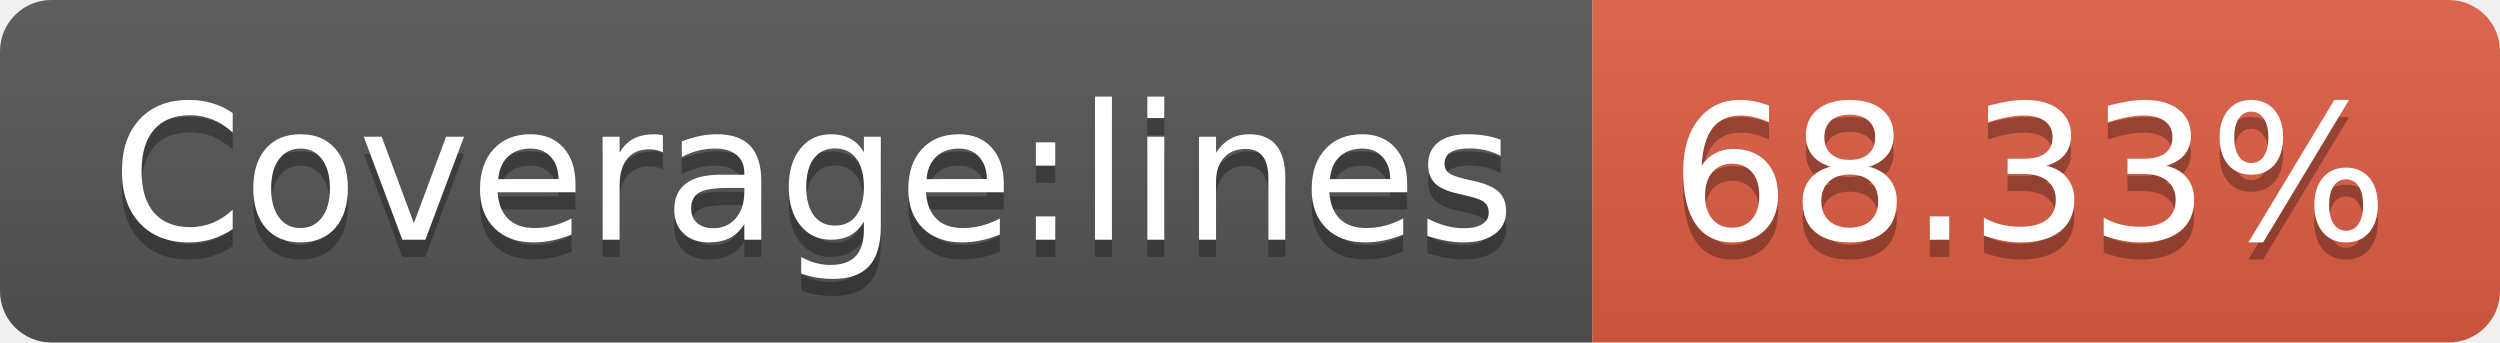
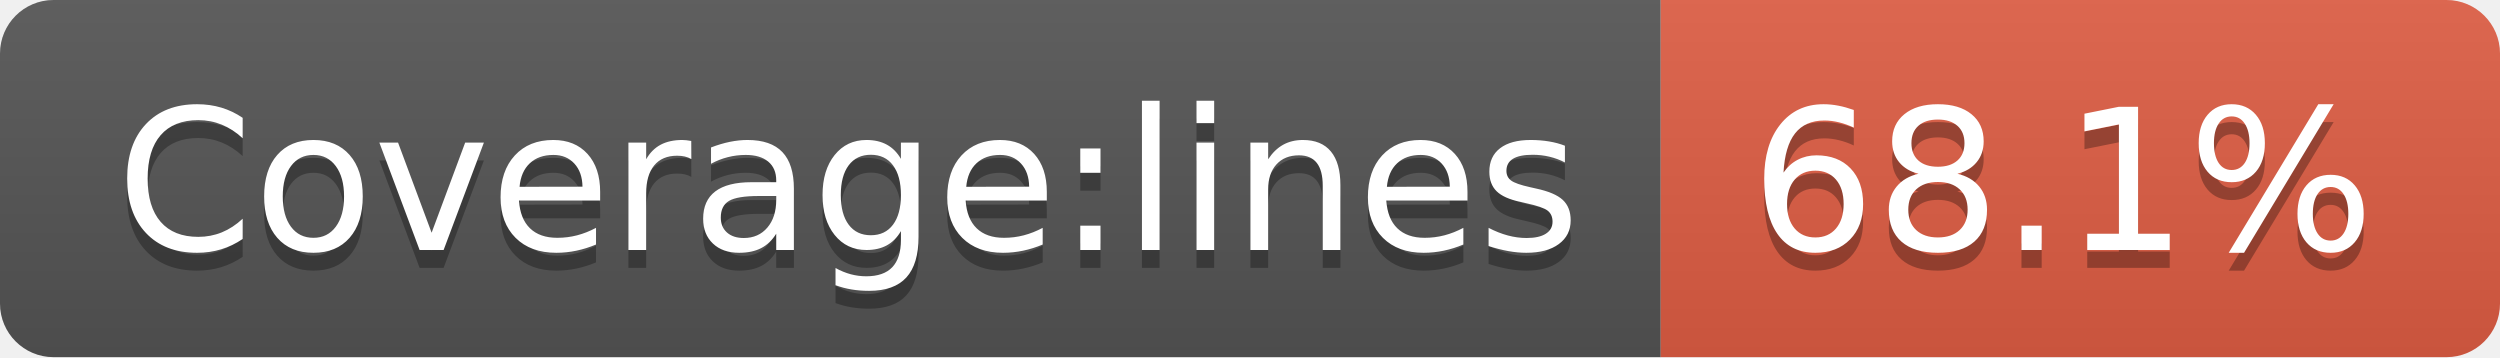
- <svg xmlns="http://www.w3.org/2000/svg" width="146" height="20" role="img" aria-label="Coverage:lines: 68.33%">
+ <svg xmlns="http://www.w3.org/2000/svg" width="140" height="20" role="img" aria-label="Coverage:lines: 68.1%">
  <linearGradient id="s" x2="0" y2="100%">
    <stop offset="0" stop-color="#bbb" stop-opacity=".1" />
    <stop offset="1" stop-opacity=".1" />
  </linearGradient>
  <clipPath id="r">
-     <rect width="146" height="20" rx="3" fill="#fff" />
+     <rect width="140" height="20" rx="3" fill="#fff" />
  </clipPath>
  <g clip-path="url(#r)">
    <rect width="93" height="20" fill="#555" />
-     <rect x="93" width="53" height="20" fill="#e05d44" />
-     <rect width="146" height="20" fill="url(#s)" />
+     <rect x="93" width="47" height="20" fill="#e05d44" />
+     <rect width="140" height="20" fill="url(#s)" />
  </g>
  <g fill="#fff" text-anchor="middle" font-family="Verdana,Geneva,DejaVu Sans,sans-serif" text-rendering="geometricPrecision" font-size="110">
    <text aria-hidden="true" x="475" y="150" fill="#010101" fill-opacity=".3" transform="scale(.1)" textLength="830">Coverage:lines</text>
    <text x="475" y="140" transform="scale(.1)" fill="#fff" textLength="830">Coverage:lines</text>
-     <text aria-hidden="true" x="1185" y="150" fill="#010101" fill-opacity=".3" transform="scale(.1)" textLength="430">68.33%</text>
-     <text x="1185" y="140" transform="scale(.1)" fill="#fff" textLength="430">68.33%</text>
+     <text aria-hidden="true" x="1155" y="150" fill="#010101" fill-opacity=".3" transform="scale(.1)" textLength="370">68.1%</text>
+     <text x="1155" y="140" transform="scale(.1)" fill="#fff" textLength="370">68.1%</text>
  </g>
</svg>
